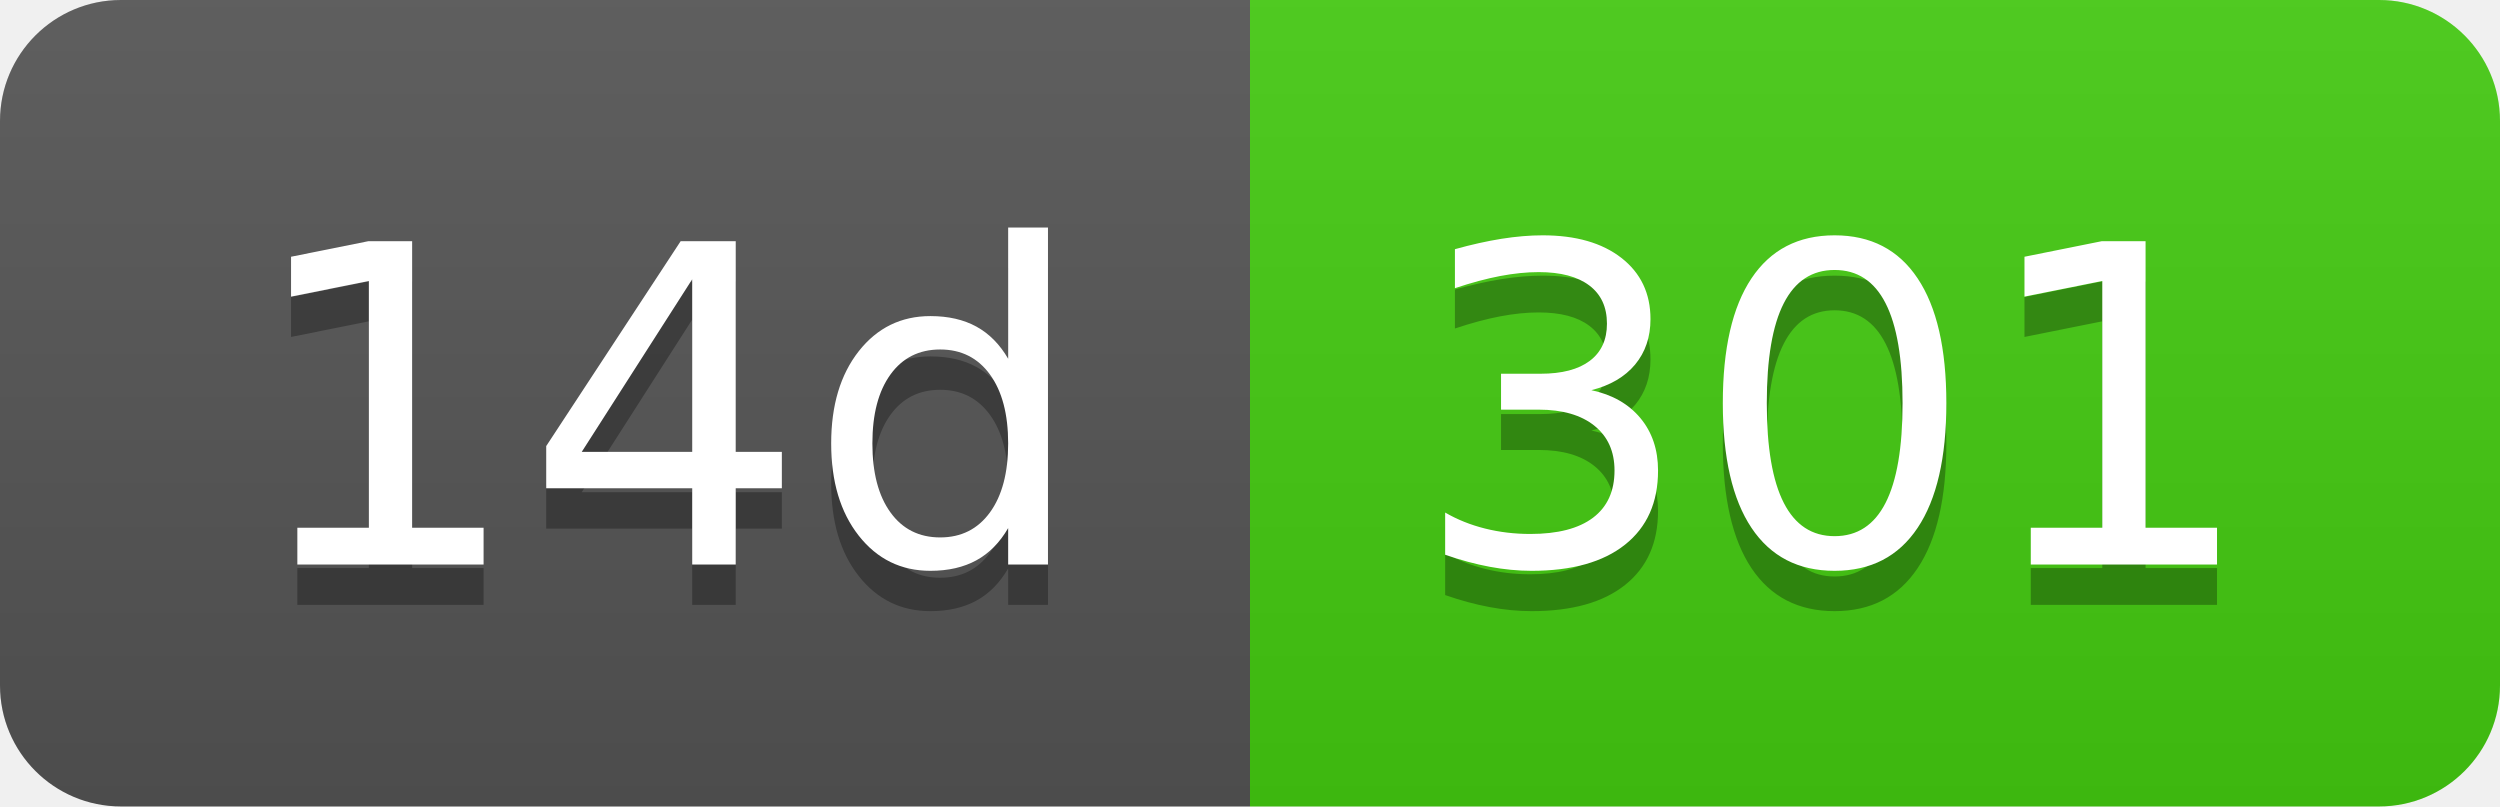
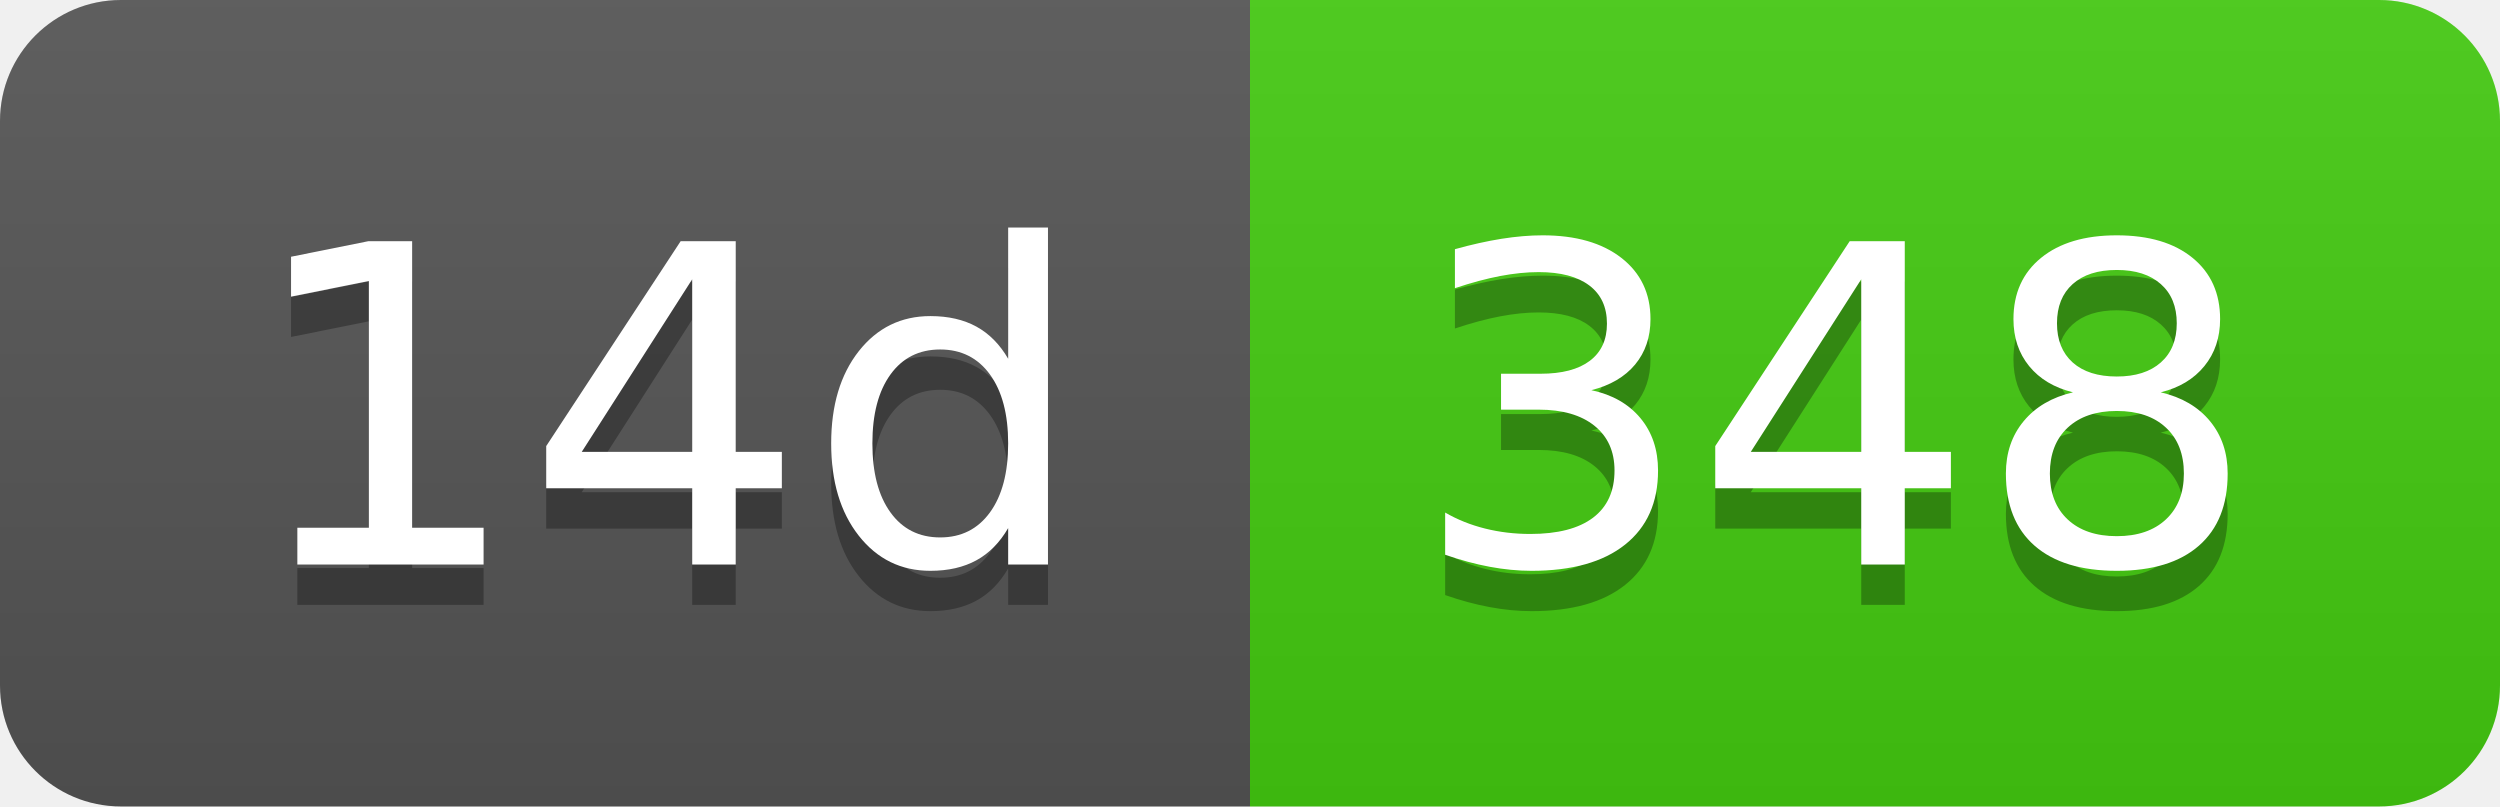
- <svg xmlns="http://www.w3.org/2000/svg" width="62" height="20" role="img" aria-label="14d: 301">
+ <svg xmlns="http://www.w3.org/2000/svg" width="62" height="20" role="img" aria-label="14d: 348">
  <linearGradient id="s" x2="0" y2="100%">
    <stop offset="0" stop-color="#bbb" stop-opacity=".1" />
    <stop offset="1" stop-opacity=".1" />
  </linearGradient>
  <clipPath id="r">
    <rect width="62" height="20" rx="3" fill="#fff" />
  </clipPath>
  <g clip-path="url(#r)">
    <rect width="31" height="20" fill="#555" />
    <rect x="31" width="31" height="20" fill="#4c1" />
    <rect width="62" height="20" fill="url(#s)" />
  </g>
  <g fill="#fff" text-anchor="middle" font-family="Verdana,Geneva,DejaVu Sans,sans-serif" text-rendering="geometricPrecision" font-size="110">
    <text aria-hidden="true" x="165" y="150" fill="#010101" fill-opacity=".3" transform="scale(.1)" textLength="210">14d</text>
    <text x="165" y="140" transform="scale(.1)" fill="#fff" textLength="210">14d</text>
-     <text aria-hidden="true" x="455" y="150" fill="#010101" fill-opacity=".3" transform="scale(.1)" textLength="210">301</text>
-     <text x="455" y="140" transform="scale(.1)" fill="#fff" textLength="210">301</text>
+     <text aria-hidden="true" x="455" y="150" fill="#010101" fill-opacity=".3" transform="scale(.1)" textLength="210">348</text>
+     <text x="455" y="140" transform="scale(.1)" fill="#fff" textLength="210">348</text>
  </g>
</svg>
